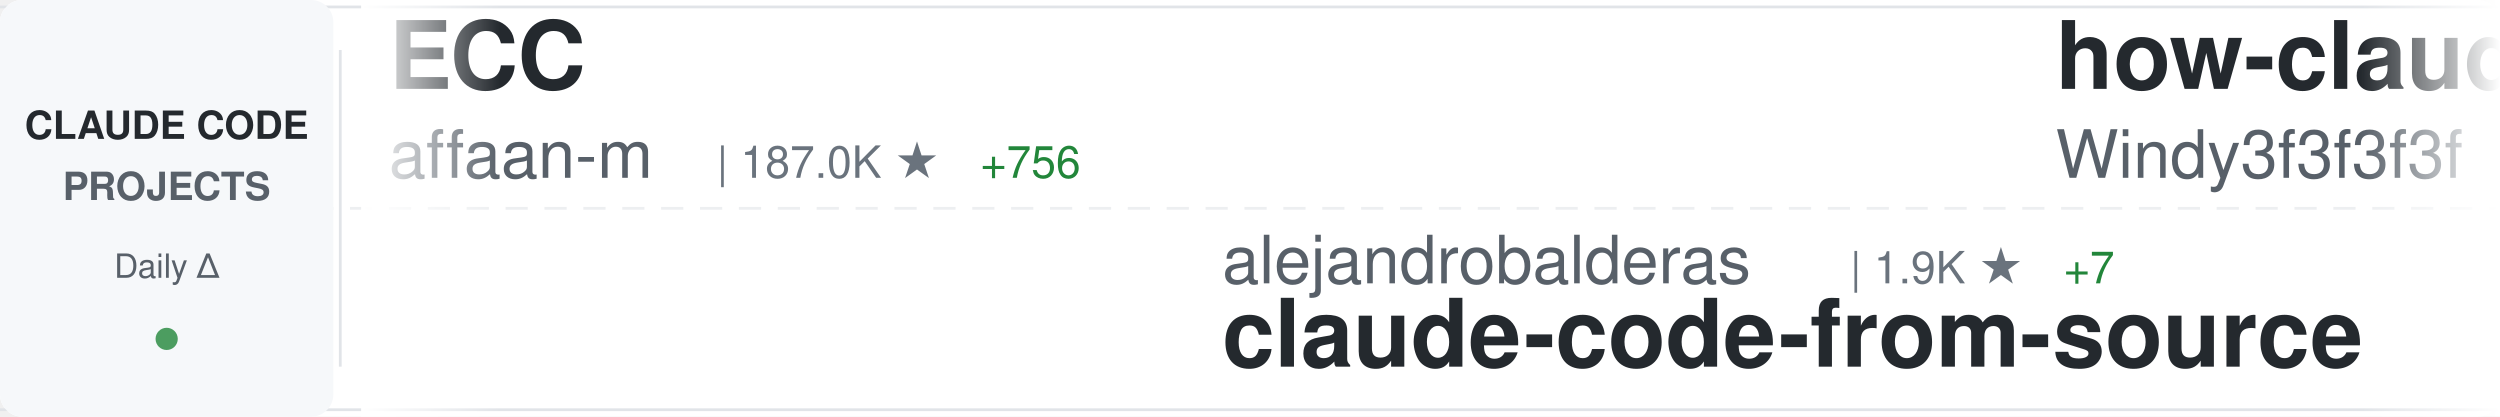
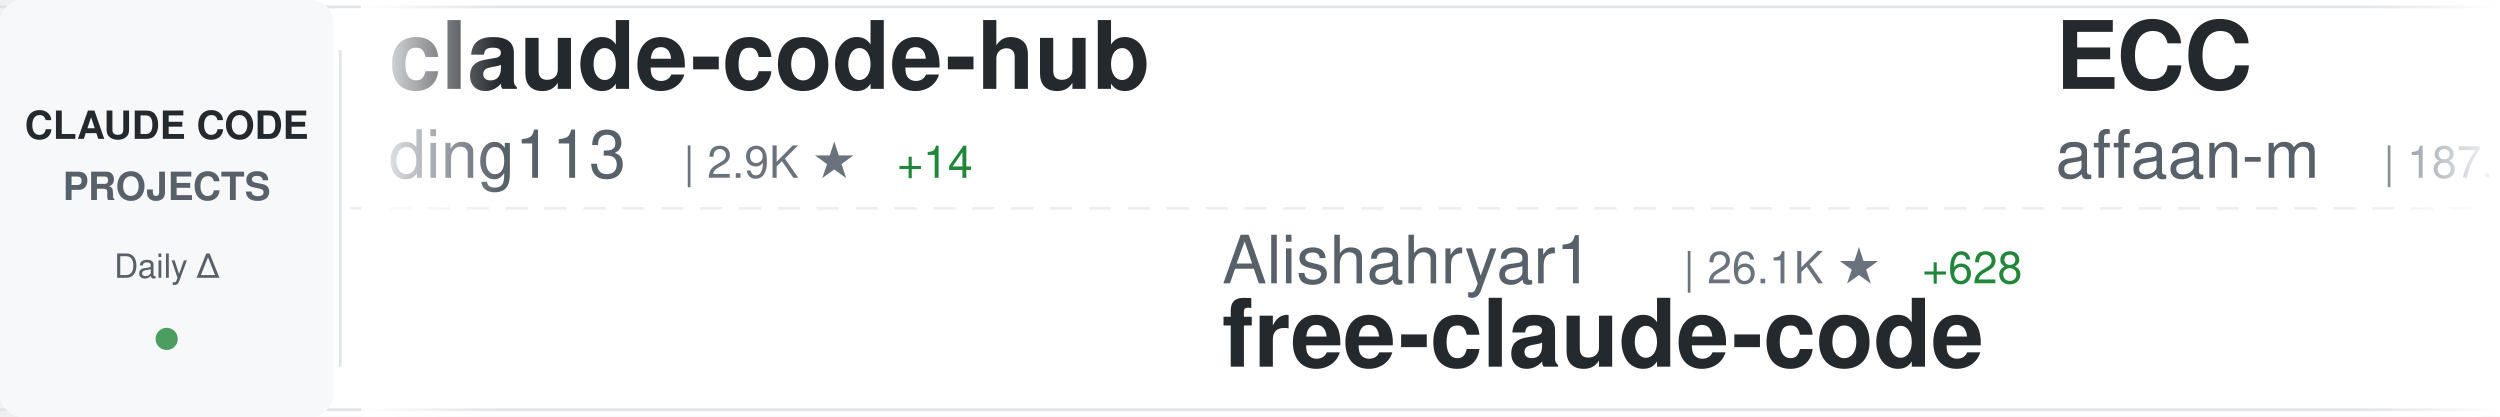
<svg xmlns="http://www.w3.org/2000/svg" width="900" height="150">
  <defs>
    <linearGradient id="awesomeLeftFade" x1="0%" y1="0%" x2="100%" y2="0%">
      <stop offset="0%" style="stop-color:#ffffff;stop-opacity:1" />
      <stop offset="100%" style="stop-color:#ffffff;stop-opacity:0" />
    </linearGradient>
    <linearGradient id="awesomeRightFade" x1="0%" y1="0%" x2="100%" y2="0%">
      <stop offset="0%" style="stop-color:#ffffff;stop-opacity:0" />
      <stop offset="100%" style="stop-color:#ffffff;stop-opacity:1" />
    </linearGradient>
  </defs>
  <rect width="900" height="150" fill="#ffffff" rx="8" />
  <rect x="0" y="2" width="900" height="1" fill="#e1e4e8" />
  <rect x="0" y="147" width="900" height="1" fill="#e1e4e8" />
  <line x1="0" y1="75" x2="900" y2="75" stroke="#e1e4e8" stroke-width="1" stroke-dasharray="8 6" opacity="0.6" />
  <rect x="0" y="0" width="120" height="150" fill="#f6f8fa" rx="8" />
  <text x="60" y="50" font-family="-apple-system, BlinkMacSystemFont, 'Segoe UI', Helvetica, Arial, sans-serif" font-size="14" font-weight="600" fill="#24292e" text-anchor="middle">CLAUDE CODE</text>
  <text x="60" y="72" font-family="-apple-system, BlinkMacSystemFont, 'Segoe UI', Helvetica, Arial, sans-serif" font-size="14" font-weight="600" fill="#586069" text-anchor="middle">PROJECTS</text>
  <text x="60" y="100" font-family="-apple-system, BlinkMacSystemFont, 'Segoe UI', Helvetica, Arial, sans-serif" font-size="12" font-weight="500" fill="#586069" text-anchor="middle">Daily Δ</text>
  <circle cx="60" cy="122" r="4" fill="#22863a" opacity="0.8" />
  <rect x="122" y="18" width="1" height="114" fill="#e1e4e8" />
  <clipPath id="awesomeTickerClip">
    <rect x="130" y="0" width="770" height="150" />
  </clipPath>
  <g clip-path="url(#awesomeTickerClip)">
    <g id="awesomeTickerItems">
      <animateTransform attributeName="transform" attributeType="XML" type="translate" from="0 0" to="-3000 0" dur="54s" repeatCount="indefinite" />
      <g transform="translate(0, 0)">
+         <text x="140" y="32" font-family="-apple-system, BlinkMacSystemFont, 'Segoe UI', Helvetica, Arial, sans-serif" font-size="34" font-weight="600" fill="#24292e">claude-code-hub</text>
+         <text x="140" y="64" font-family="-apple-system, BlinkMacSystemFont, 'Segoe UI', Helvetica, Arial, sans-serif" font-size="24" font-weight="400" fill="#586069">ding113</text>
+         <text x="246" y="64" font-family="-apple-system, BlinkMacSystemFont, 'Segoe UI', Helvetica, Arial, sans-serif" font-size="16" font-weight="500" fill="#6a737d">| 2.9K ★</text>
+         <text x="323" y="64" font-family="-apple-system, BlinkMacSystemFont, 'Segoe UI', Helvetica, Arial, sans-serif" font-size="16" font-weight="500" fill="#22863a"> +14</text>
+       </g>
+       <g transform="translate(300, 0)">
+         <text x="140" y="102" font-family="-apple-system, BlinkMacSystemFont, 'Segoe UI', Helvetica, Arial, sans-serif" font-size="24" font-weight="400" fill="#586069">Alishahryar1</text>
+         <text x="306" y="102" font-family="-apple-system, BlinkMacSystemFont, 'Segoe UI', Helvetica, Arial, sans-serif" font-size="16" font-weight="500" fill="#6a737d">| 26.1K ★</text>
+         <text x="392" y="102" font-family="-apple-system, BlinkMacSystemFont, 'Segoe UI', Helvetica, Arial, sans-serif" font-size="16" font-weight="500" fill="#22863a"> +628</text>
+         <text x="140" y="132" font-family="-apple-system, BlinkMacSystemFont, 'Segoe UI', Helvetica, Arial, sans-serif" font-size="34" font-weight="600" fill="#24292e">free-claude-code</text>
+       </g>
+       <g transform="translate(600, 0)">
        <text x="140" y="32" font-family="-apple-system, BlinkMacSystemFont, 'Segoe UI', Helvetica, Arial, sans-serif" font-size="34" font-weight="600" fill="#24292e">ECC</text>
        <text x="140" y="64" font-family="-apple-system, BlinkMacSystemFont, 'Segoe UI', Helvetica, Arial, sans-serif" font-size="24" font-weight="400" fill="#586069">affaan-m</text>
-         <text x="258" y="64" font-family="-apple-system, BlinkMacSystemFont, 'Segoe UI', Helvetica, Arial, sans-serif" font-size="16" font-weight="500" fill="#6a737d">| 187.0K ★</text>
-         <text x="353" y="64" font-family="-apple-system, BlinkMacSystemFont, 'Segoe UI', Helvetica, Arial, sans-serif" font-size="16" font-weight="500" fill="#22863a"> +756</text>
-       </g>
-       <g transform="translate(300, 0)">
-         <text x="140" y="102" font-family="-apple-system, BlinkMacSystemFont, 'Segoe UI', Helvetica, Arial, sans-serif" font-size="24" font-weight="400" fill="#586069">alejandrobalderas</text>
-         <text x="366" y="102" font-family="-apple-system, BlinkMacSystemFont, 'Segoe UI', Helvetica, Arial, sans-serif" font-size="16" font-weight="500" fill="#6a737d">| 1.9K ★</text>
-         <text x="443" y="102" font-family="-apple-system, BlinkMacSystemFont, 'Segoe UI', Helvetica, Arial, sans-serif" font-size="16" font-weight="500" fill="#22863a"> +7</text>
-         <text x="140" y="132" font-family="-apple-system, BlinkMacSystemFont, 'Segoe UI', Helvetica, Arial, sans-serif" font-size="34" font-weight="600" fill="#24292e">claude-code-from-source</text>
-       </g>
-       <g transform="translate(600, 0)">
-         <text x="140" y="32" font-family="-apple-system, BlinkMacSystemFont, 'Segoe UI', Helvetica, Arial, sans-serif" font-size="34" font-weight="600" fill="#24292e">how-claude-code-works</text>
-         <text x="140" y="64" font-family="-apple-system, BlinkMacSystemFont, 'Segoe UI', Helvetica, Arial, sans-serif" font-size="24" font-weight="400" fill="#586069">Windy3f3f3f3f</text>
-         <text x="318" y="64" font-family="-apple-system, BlinkMacSystemFont, 'Segoe UI', Helvetica, Arial, sans-serif" font-size="16" font-weight="500" fill="#6a737d">| 2.4K ★</text>
-         <text x="395" y="64" font-family="-apple-system, BlinkMacSystemFont, 'Segoe UI', Helvetica, Arial, sans-serif" font-size="16" font-weight="500" fill="#22863a"> +13</text>
+         <text x="258" y="64" font-family="-apple-system, BlinkMacSystemFont, 'Segoe UI', Helvetica, Arial, sans-serif" font-size="16" font-weight="500" fill="#6a737d">| 187.1K ★</text>
+         <text x="353" y="64" font-family="-apple-system, BlinkMacSystemFont, 'Segoe UI', Helvetica, Arial, sans-serif" font-size="16" font-weight="500" fill="#22863a"> +740</text>
      </g>
      <g transform="translate(900, 0)">
-         <text x="140" y="102" font-family="-apple-system, BlinkMacSystemFont, 'Segoe UI', Helvetica, Arial, sans-serif" font-size="24" font-weight="400" fill="#586069">alirezarezvani</text>
-         <text x="330" y="102" font-family="-apple-system, BlinkMacSystemFont, 'Segoe UI', Helvetica, Arial, sans-serif" font-size="16" font-weight="500" fill="#6a737d">| 15.5K ★</text>
-         <text x="416" y="102" font-family="-apple-system, BlinkMacSystemFont, 'Segoe UI', Helvetica, Arial, sans-serif" font-size="16" font-weight="500" fill="#22863a"> +155</text>
-         <text x="140" y="132" font-family="-apple-system, BlinkMacSystemFont, 'Segoe UI', Helvetica, Arial, sans-serif" font-size="34" font-weight="600" fill="#24292e">claude-skills</text>
+         <text x="140" y="102" font-family="-apple-system, BlinkMacSystemFont, 'Segoe UI', Helvetica, Arial, sans-serif" font-size="24" font-weight="400" fill="#586069">nicedreamzapp</text>
+         <text x="318" y="102" font-family="-apple-system, BlinkMacSystemFont, 'Segoe UI', Helvetica, Arial, sans-serif" font-size="16" font-weight="500" fill="#6a737d">| 2.6K ★</text>
+         <text x="395" y="102" font-family="-apple-system, BlinkMacSystemFont, 'Segoe UI', Helvetica, Arial, sans-serif" font-size="16" font-weight="500" fill="#22863a"> +4</text>
+         <text x="140" y="132" font-family="-apple-system, BlinkMacSystemFont, 'Segoe UI', Helvetica, Arial, sans-serif" font-size="34" font-weight="600" fill="#24292e">claude-code-local</text>
      </g>
      <g transform="translate(1200, 0)">
-         <text x="140" y="32" font-family="-apple-system, BlinkMacSystemFont, 'Segoe UI', Helvetica, Arial, sans-serif" font-size="34" font-weight="600" fill="#24292e">claude-code-telegram</text>
-         <text x="140" y="64" font-family="-apple-system, BlinkMacSystemFont, 'Segoe UI', Helvetica, Arial, sans-serif" font-size="24" font-weight="400" fill="#586069">RichardAtCT</text>
-         <text x="294" y="64" font-family="-apple-system, BlinkMacSystemFont, 'Segoe UI', Helvetica, Arial, sans-serif" font-size="16" font-weight="500" fill="#6a737d">| 2.6K ★</text>
-         <text x="371" y="64" font-family="-apple-system, BlinkMacSystemFont, 'Segoe UI', Helvetica, Arial, sans-serif" font-size="16" font-weight="500" fill="#22863a"> +2</text>
+         <text x="140" y="32" font-family="-apple-system, BlinkMacSystemFont, 'Segoe UI', Helvetica, Arial, sans-serif" font-size="34" font-weight="600" fill="#24292e">claude-code-tips</text>
+         <text x="140" y="64" font-family="-apple-system, BlinkMacSystemFont, 'Segoe UI', Helvetica, Arial, sans-serif" font-size="24" font-weight="400" fill="#586069">ykdojo</text>
+         <text x="234" y="64" font-family="-apple-system, BlinkMacSystemFont, 'Segoe UI', Helvetica, Arial, sans-serif" font-size="16" font-weight="500" fill="#6a737d">| 8.4K ★</text>
+         <text x="311" y="64" font-family="-apple-system, BlinkMacSystemFont, 'Segoe UI', Helvetica, Arial, sans-serif" font-size="16" font-weight="500" fill="#22863a"> +21</text>
      </g>
      <g transform="translate(1500, 0)">
-         <text x="140" y="102" font-family="-apple-system, BlinkMacSystemFont, 'Segoe UI', Helvetica, Arial, sans-serif" font-size="24" font-weight="400" fill="#586069">chauncygu</text>
-         <text x="270" y="102" font-family="-apple-system, BlinkMacSystemFont, 'Segoe UI', Helvetica, Arial, sans-serif" font-size="16" font-weight="500" fill="#6a737d">| 2.5K ★</text>
-         <text x="347" y="102" font-family="-apple-system, BlinkMacSystemFont, 'Segoe UI', Helvetica, Arial, sans-serif" font-size="16" font-weight="500" fill="#22863a"> +7</text>
-         <text x="140" y="132" font-family="-apple-system, BlinkMacSystemFont, 'Segoe UI', Helvetica, Arial, sans-serif" font-size="34" font-weight="600" fill="#24292e">collection-claude-code-s...</text>
+         <text x="140" y="102" font-family="-apple-system, BlinkMacSystemFont, 'Segoe UI', Helvetica, Arial, sans-serif" font-size="24" font-weight="400" fill="#586069">anthropics</text>
+         <text x="282" y="102" font-family="-apple-system, BlinkMacSystemFont, 'Segoe UI', Helvetica, Arial, sans-serif" font-size="16" font-weight="500" fill="#6a737d">| 137.5K ★</text>
+         <text x="377" y="102" font-family="-apple-system, BlinkMacSystemFont, 'Segoe UI', Helvetica, Arial, sans-serif" font-size="16" font-weight="500" fill="#22863a"> +656</text>
+         <text x="140" y="132" font-family="-apple-system, BlinkMacSystemFont, 'Segoe UI', Helvetica, Arial, sans-serif" font-size="34" font-weight="600" fill="#24292e">skills</text>
      </g>
      <g transform="translate(1800, 0)">
-         <text x="140" y="32" font-family="-apple-system, BlinkMacSystemFont, 'Segoe UI', Helvetica, Arial, sans-serif" font-size="34" font-weight="600" fill="#24292e">claude-code-spec-workflo...</text>
-         <text x="140" y="64" font-family="-apple-system, BlinkMacSystemFont, 'Segoe UI', Helvetica, Arial, sans-serif" font-size="24" font-weight="400" fill="#586069">Pimzino</text>
-         <text x="246" y="64" font-family="-apple-system, BlinkMacSystemFont, 'Segoe UI', Helvetica, Arial, sans-serif" font-size="16" font-weight="500" fill="#6a737d">| 3.7K ★</text>
-         <text x="323" y="64" font-family="-apple-system, BlinkMacSystemFont, 'Segoe UI', Helvetica, Arial, sans-serif" font-size="16" font-weight="500" fill="#22863a"> +2</text>
+         <text x="140" y="32" font-family="-apple-system, BlinkMacSystemFont, 'Segoe UI', Helvetica, Arial, sans-serif" font-size="34" font-weight="600" fill="#24292e">claude-code-from-scratch</text>
+         <text x="140" y="64" font-family="-apple-system, BlinkMacSystemFont, 'Segoe UI', Helvetica, Arial, sans-serif" font-size="24" font-weight="400" fill="#586069">Windy3f3f3f3f</text>
+         <text x="318" y="64" font-family="-apple-system, BlinkMacSystemFont, 'Segoe UI', Helvetica, Arial, sans-serif" font-size="16" font-weight="500" fill="#6a737d">| 1.2K ★</text>
+         <text x="395" y="64" font-family="-apple-system, BlinkMacSystemFont, 'Segoe UI', Helvetica, Arial, sans-serif" font-size="16" font-weight="500" fill="#22863a"> +12</text>
      </g>
      <g transform="translate(2100, 0)">
-         <text x="140" y="102" font-family="-apple-system, BlinkMacSystemFont, 'Segoe UI', Helvetica, Arial, sans-serif" font-size="24" font-weight="400" fill="#586069">ding113</text>
-         <text x="246" y="102" font-family="-apple-system, BlinkMacSystemFont, 'Segoe UI', Helvetica, Arial, sans-serif" font-size="16" font-weight="500" fill="#6a737d">| 2.9K ★</text>
-         <text x="323" y="102" font-family="-apple-system, BlinkMacSystemFont, 'Segoe UI', Helvetica, Arial, sans-serif" font-size="16" font-weight="500" fill="#22863a"> +14</text>
-         <text x="140" y="132" font-family="-apple-system, BlinkMacSystemFont, 'Segoe UI', Helvetica, Arial, sans-serif" font-size="34" font-weight="600" fill="#24292e">claude-code-hub</text>
+         <text x="140" y="102" font-family="-apple-system, BlinkMacSystemFont, 'Segoe UI', Helvetica, Arial, sans-serif" font-size="24" font-weight="400" fill="#586069">guanshan</text>
+         <text x="258" y="102" font-family="-apple-system, BlinkMacSystemFont, 'Segoe UI', Helvetica, Arial, sans-serif" font-size="16" font-weight="500" fill="#6a737d">| 59 ★</text>
+         <text x="140" y="132" font-family="-apple-system, BlinkMacSystemFont, 'Segoe UI', Helvetica, Arial, sans-serif" font-size="34" font-weight="600" fill="#24292e">ClaudeCode</text>
      </g>
      <g transform="translate(2400, 0)">
-         <text x="140" y="32" font-family="-apple-system, BlinkMacSystemFont, 'Segoe UI', Helvetica, Arial, sans-serif" font-size="34" font-weight="600" fill="#24292e">claude-code-analysis</text>
-         <text x="140" y="64" font-family="-apple-system, BlinkMacSystemFont, 'Segoe UI', Helvetica, Arial, sans-serif" font-size="24" font-weight="400" fill="#586069">liuup</text>
-         <text x="222" y="64" font-family="-apple-system, BlinkMacSystemFont, 'Segoe UI', Helvetica, Arial, sans-serif" font-size="16" font-weight="500" fill="#6a737d">| 2.6K ★</text>
-         <text x="299" y="64" font-family="-apple-system, BlinkMacSystemFont, 'Segoe UI', Helvetica, Arial, sans-serif" font-size="16" font-weight="500" fill="#22863a"> +33</text>
+         <text x="140" y="32" font-family="-apple-system, BlinkMacSystemFont, 'Segoe UI', Helvetica, Arial, sans-serif" font-size="34" font-weight="600" fill="#24292e">awesome-claude-code-suba...</text>
+         <text x="140" y="64" font-family="-apple-system, BlinkMacSystemFont, 'Segoe UI', Helvetica, Arial, sans-serif" font-size="24" font-weight="400" fill="#586069">VoltAgent</text>
+         <text x="270" y="64" font-family="-apple-system, BlinkMacSystemFont, 'Segoe UI', Helvetica, Arial, sans-serif" font-size="16" font-weight="500" fill="#6a737d">| 20.1K ★</text>
+         <text x="356" y="64" font-family="-apple-system, BlinkMacSystemFont, 'Segoe UI', Helvetica, Arial, sans-serif" font-size="16" font-weight="500" fill="#22863a"> +73</text>
      </g>
      <g transform="translate(2700, 0)">
-         <text x="140" y="102" font-family="-apple-system, BlinkMacSystemFont, 'Segoe UI', Helvetica, Arial, sans-serif" font-size="24" font-weight="400" fill="#586069">https-deeplearning-ai</text>
-         <text x="414" y="102" font-family="-apple-system, BlinkMacSystemFont, 'Segoe UI', Helvetica, Arial, sans-serif" font-size="16" font-weight="500" fill="#6a737d">| 513 ★</text>
-         <text x="482" y="102" font-family="-apple-system, BlinkMacSystemFont, 'Segoe UI', Helvetica, Arial, sans-serif" font-size="16" font-weight="500" fill="#22863a"> +1</text>
-         <text x="140" y="132" font-family="-apple-system, BlinkMacSystemFont, 'Segoe UI', Helvetica, Arial, sans-serif" font-size="34" font-weight="600" fill="#24292e">sc-claude-code-files</text>
+         <text x="140" y="102" font-family="-apple-system, BlinkMacSystemFont, 'Segoe UI', Helvetica, Arial, sans-serif" font-size="24" font-weight="400" fill="#586069">anthropics</text>
+         <text x="282" y="102" font-family="-apple-system, BlinkMacSystemFont, 'Segoe UI', Helvetica, Arial, sans-serif" font-size="16" font-weight="500" fill="#6a737d">| 4.7K ★</text>
+         <text x="359" y="102" font-family="-apple-system, BlinkMacSystemFont, 'Segoe UI', Helvetica, Arial, sans-serif" font-size="16" font-weight="500" fill="#22863a"> +11</text>
+         <text x="140" y="132" font-family="-apple-system, BlinkMacSystemFont, 'Segoe UI', Helvetica, Arial, sans-serif" font-size="34" font-weight="600" fill="#24292e">claude-code-security-rev...</text>
      </g>
      <g transform="translate(3000, 0)">
+         <text x="140" y="32" font-family="-apple-system, BlinkMacSystemFont, 'Segoe UI', Helvetica, Arial, sans-serif" font-size="34" font-weight="600" fill="#24292e">claude-code-hub</text>
+         <text x="140" y="64" font-family="-apple-system, BlinkMacSystemFont, 'Segoe UI', Helvetica, Arial, sans-serif" font-size="24" font-weight="400" fill="#586069">ding113</text>
+         <text x="246" y="64" font-family="-apple-system, BlinkMacSystemFont, 'Segoe UI', Helvetica, Arial, sans-serif" font-size="16" font-weight="500" fill="#6a737d">| 2.9K ★</text>
+         <text x="323" y="64" font-family="-apple-system, BlinkMacSystemFont, 'Segoe UI', Helvetica, Arial, sans-serif" font-size="16" font-weight="500" fill="#22863a"> +14</text>
+       </g>
+       <g transform="translate(3300, 0)">
+         <text x="140" y="102" font-family="-apple-system, BlinkMacSystemFont, 'Segoe UI', Helvetica, Arial, sans-serif" font-size="24" font-weight="400" fill="#586069">Alishahryar1</text>
+         <text x="306" y="102" font-family="-apple-system, BlinkMacSystemFont, 'Segoe UI', Helvetica, Arial, sans-serif" font-size="16" font-weight="500" fill="#6a737d">| 26.1K ★</text>
+         <text x="392" y="102" font-family="-apple-system, BlinkMacSystemFont, 'Segoe UI', Helvetica, Arial, sans-serif" font-size="16" font-weight="500" fill="#22863a"> +628</text>
+         <text x="140" y="132" font-family="-apple-system, BlinkMacSystemFont, 'Segoe UI', Helvetica, Arial, sans-serif" font-size="34" font-weight="600" fill="#24292e">free-claude-code</text>
+       </g>
+       <g transform="translate(3600, 0)">
        <text x="140" y="32" font-family="-apple-system, BlinkMacSystemFont, 'Segoe UI', Helvetica, Arial, sans-serif" font-size="34" font-weight="600" fill="#24292e">ECC</text>
        <text x="140" y="64" font-family="-apple-system, BlinkMacSystemFont, 'Segoe UI', Helvetica, Arial, sans-serif" font-size="24" font-weight="400" fill="#586069">affaan-m</text>
-         <text x="258" y="64" font-family="-apple-system, BlinkMacSystemFont, 'Segoe UI', Helvetica, Arial, sans-serif" font-size="16" font-weight="500" fill="#6a737d">| 187.0K ★</text>
-         <text x="353" y="64" font-family="-apple-system, BlinkMacSystemFont, 'Segoe UI', Helvetica, Arial, sans-serif" font-size="16" font-weight="500" fill="#22863a"> +756</text>
-       </g>
-       <g transform="translate(3300, 0)">
-         <text x="140" y="102" font-family="-apple-system, BlinkMacSystemFont, 'Segoe UI', Helvetica, Arial, sans-serif" font-size="24" font-weight="400" fill="#586069">alejandrobalderas</text>
-         <text x="366" y="102" font-family="-apple-system, BlinkMacSystemFont, 'Segoe UI', Helvetica, Arial, sans-serif" font-size="16" font-weight="500" fill="#6a737d">| 1.9K ★</text>
-         <text x="443" y="102" font-family="-apple-system, BlinkMacSystemFont, 'Segoe UI', Helvetica, Arial, sans-serif" font-size="16" font-weight="500" fill="#22863a"> +7</text>
-         <text x="140" y="132" font-family="-apple-system, BlinkMacSystemFont, 'Segoe UI', Helvetica, Arial, sans-serif" font-size="34" font-weight="600" fill="#24292e">claude-code-from-source</text>
-       </g>
-       <g transform="translate(3600, 0)">
-         <text x="140" y="32" font-family="-apple-system, BlinkMacSystemFont, 'Segoe UI', Helvetica, Arial, sans-serif" font-size="34" font-weight="600" fill="#24292e">how-claude-code-works</text>
-         <text x="140" y="64" font-family="-apple-system, BlinkMacSystemFont, 'Segoe UI', Helvetica, Arial, sans-serif" font-size="24" font-weight="400" fill="#586069">Windy3f3f3f3f</text>
-         <text x="318" y="64" font-family="-apple-system, BlinkMacSystemFont, 'Segoe UI', Helvetica, Arial, sans-serif" font-size="16" font-weight="500" fill="#6a737d">| 2.4K ★</text>
-         <text x="395" y="64" font-family="-apple-system, BlinkMacSystemFont, 'Segoe UI', Helvetica, Arial, sans-serif" font-size="16" font-weight="500" fill="#22863a"> +13</text>
+         <text x="258" y="64" font-family="-apple-system, BlinkMacSystemFont, 'Segoe UI', Helvetica, Arial, sans-serif" font-size="16" font-weight="500" fill="#6a737d">| 187.1K ★</text>
+         <text x="353" y="64" font-family="-apple-system, BlinkMacSystemFont, 'Segoe UI', Helvetica, Arial, sans-serif" font-size="16" font-weight="500" fill="#22863a"> +740</text>
      </g>
      <g transform="translate(3900, 0)">
-         <text x="140" y="102" font-family="-apple-system, BlinkMacSystemFont, 'Segoe UI', Helvetica, Arial, sans-serif" font-size="24" font-weight="400" fill="#586069">alirezarezvani</text>
-         <text x="330" y="102" font-family="-apple-system, BlinkMacSystemFont, 'Segoe UI', Helvetica, Arial, sans-serif" font-size="16" font-weight="500" fill="#6a737d">| 15.5K ★</text>
-         <text x="416" y="102" font-family="-apple-system, BlinkMacSystemFont, 'Segoe UI', Helvetica, Arial, sans-serif" font-size="16" font-weight="500" fill="#22863a"> +155</text>
-         <text x="140" y="132" font-family="-apple-system, BlinkMacSystemFont, 'Segoe UI', Helvetica, Arial, sans-serif" font-size="34" font-weight="600" fill="#24292e">claude-skills</text>
+         <text x="140" y="102" font-family="-apple-system, BlinkMacSystemFont, 'Segoe UI', Helvetica, Arial, sans-serif" font-size="24" font-weight="400" fill="#586069">nicedreamzapp</text>
+         <text x="318" y="102" font-family="-apple-system, BlinkMacSystemFont, 'Segoe UI', Helvetica, Arial, sans-serif" font-size="16" font-weight="500" fill="#6a737d">| 2.6K ★</text>
+         <text x="395" y="102" font-family="-apple-system, BlinkMacSystemFont, 'Segoe UI', Helvetica, Arial, sans-serif" font-size="16" font-weight="500" fill="#22863a"> +4</text>
+         <text x="140" y="132" font-family="-apple-system, BlinkMacSystemFont, 'Segoe UI', Helvetica, Arial, sans-serif" font-size="34" font-weight="600" fill="#24292e">claude-code-local</text>
      </g>
    </g>
  </g>
  <rect x="130" y="0" width="50" height="150" fill="url(#awesomeLeftFade)" />
  <rect x="850" y="0" width="50" height="150" fill="url(#awesomeRightFade)" />
</svg>
